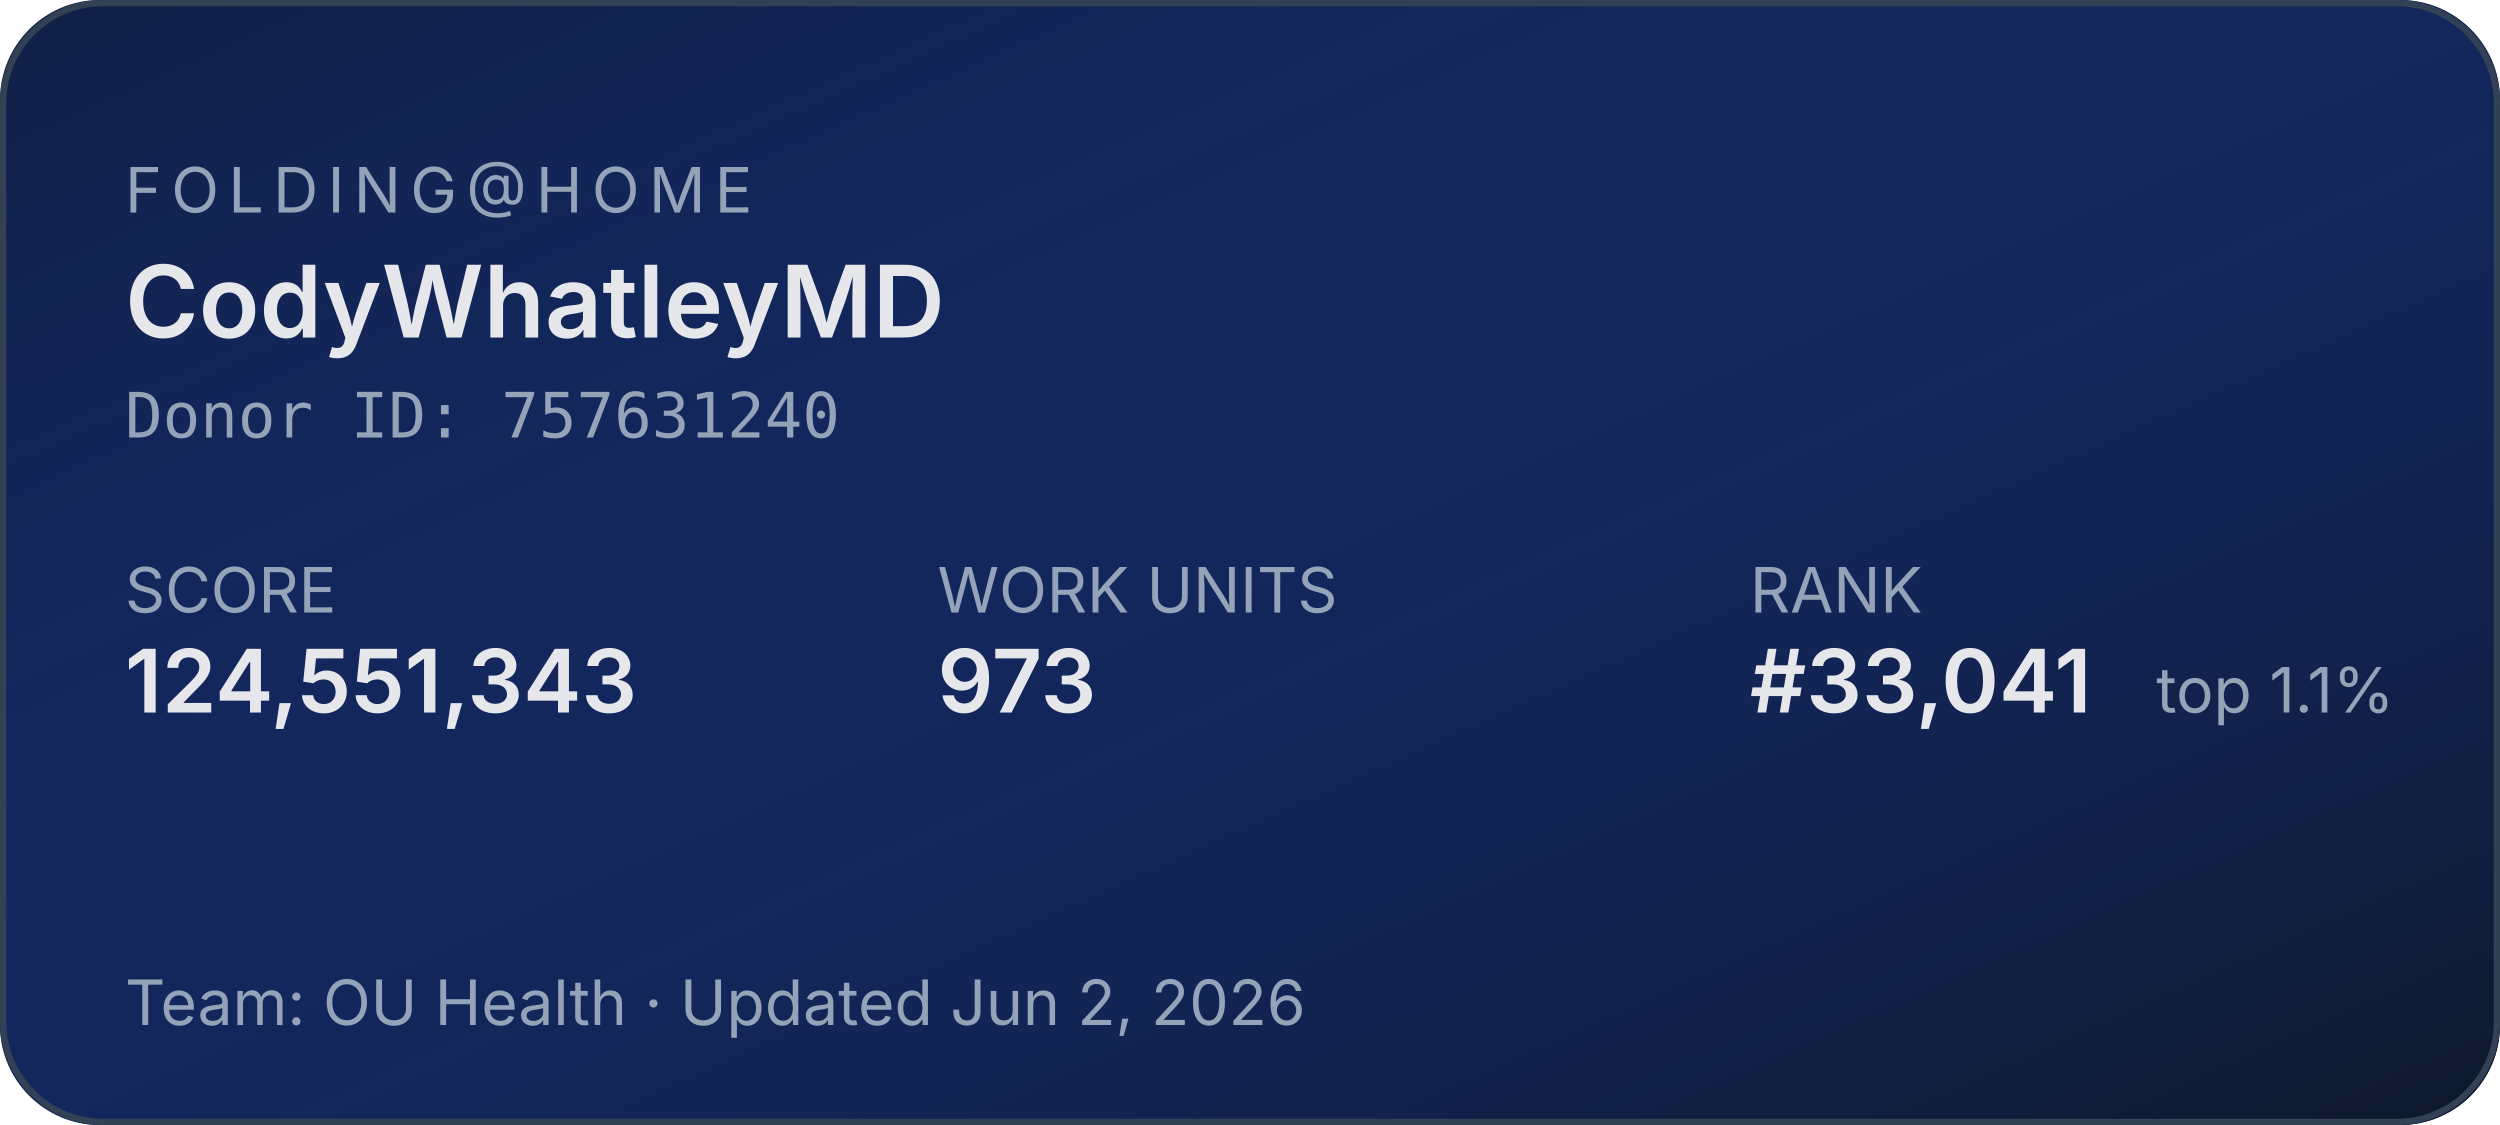
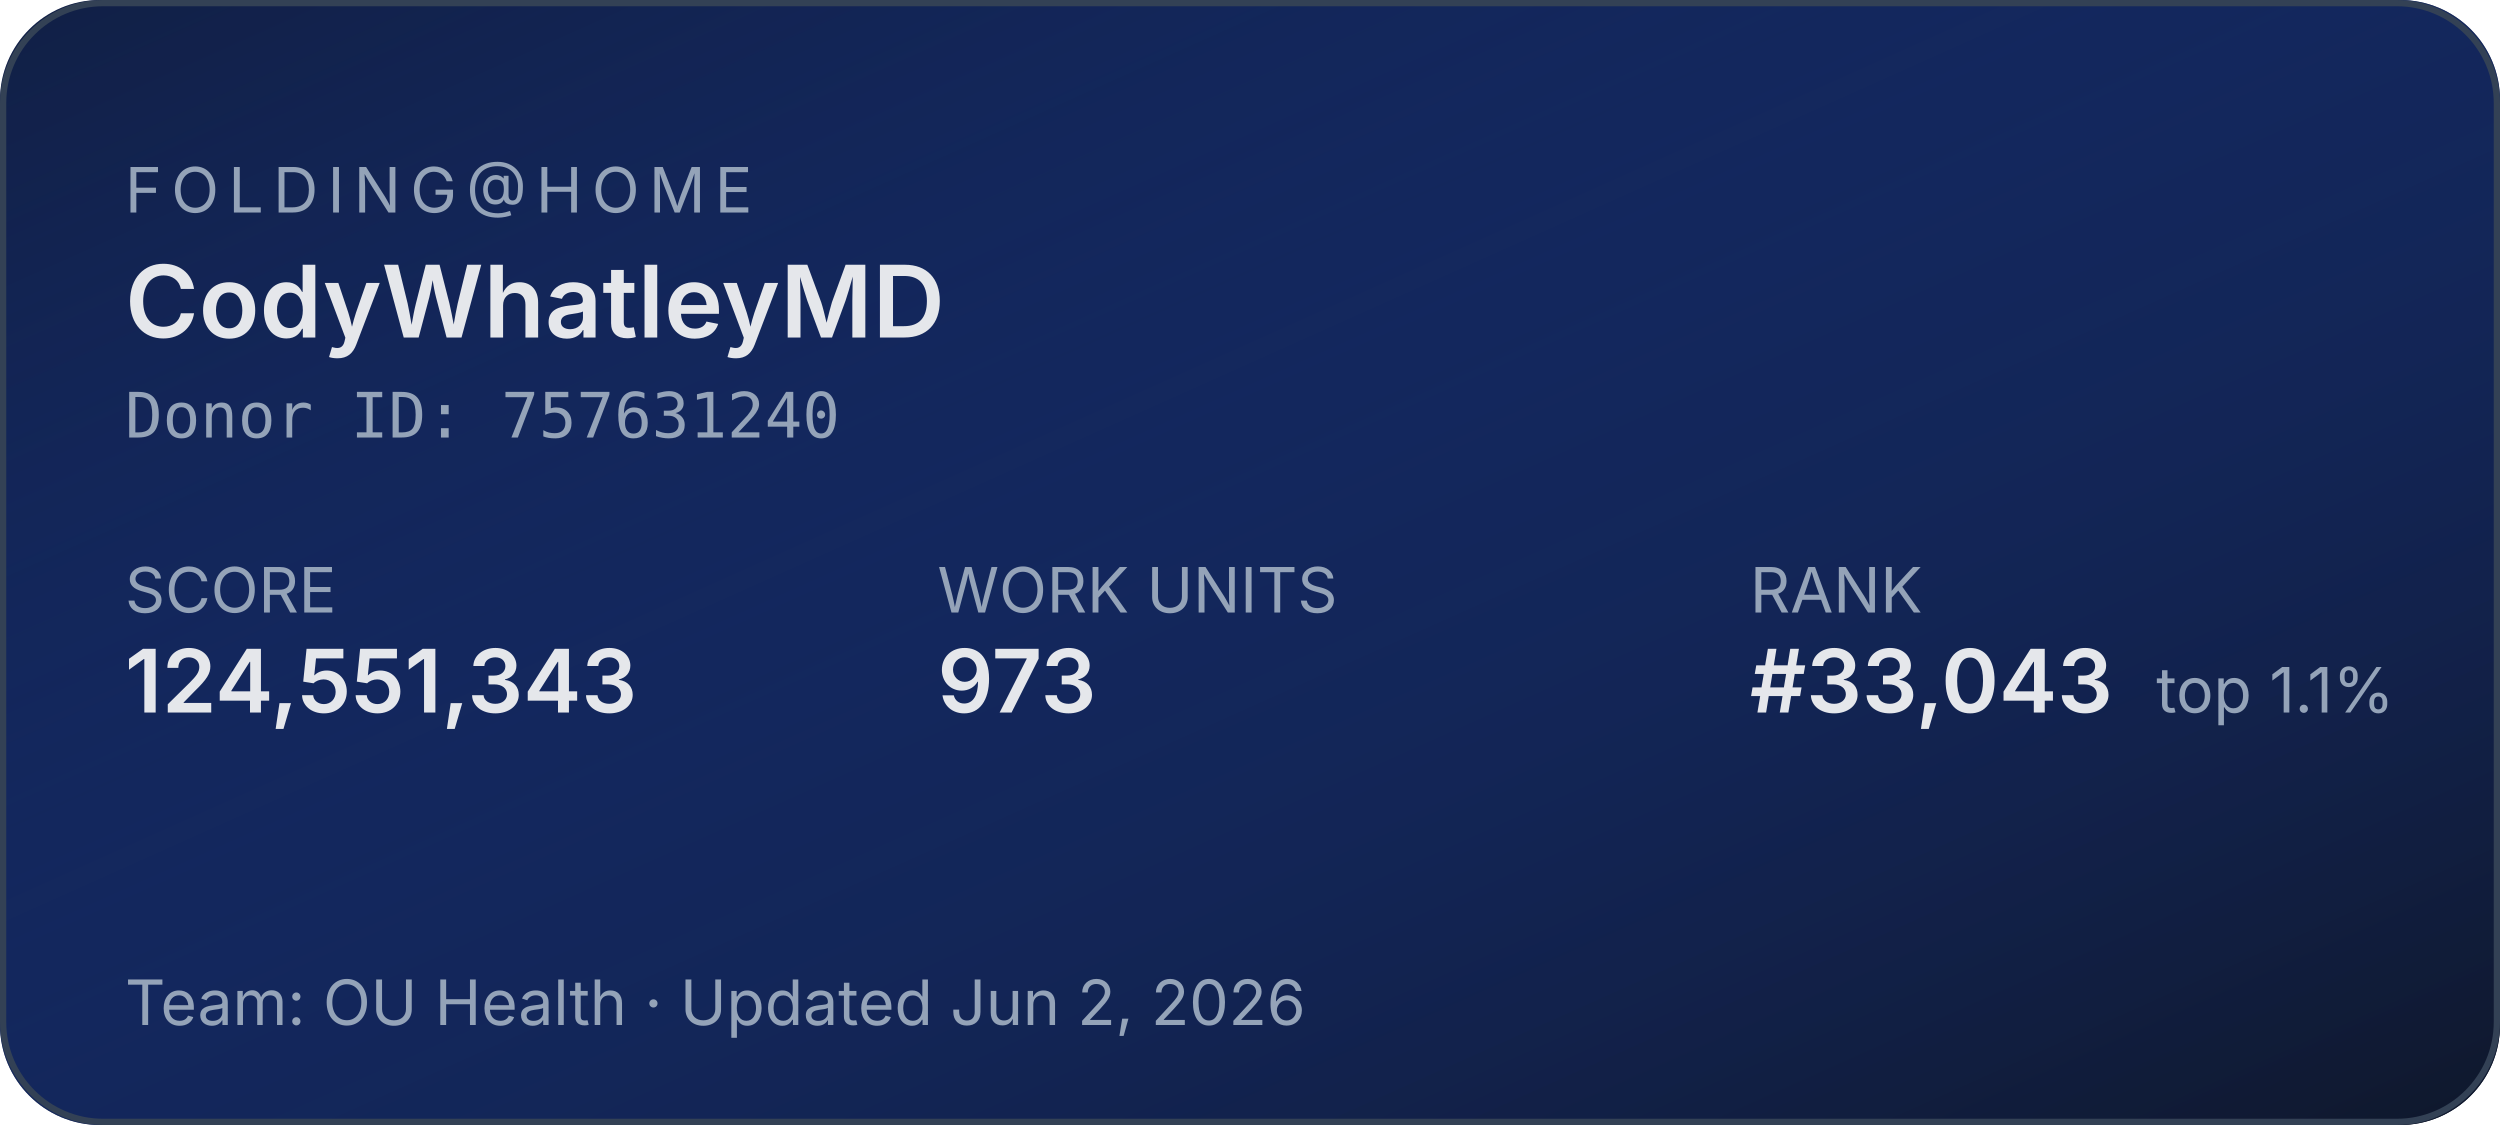
<svg xmlns="http://www.w3.org/2000/svg" width="400" height="180" role="img" aria-label="Folding@home stats for CodyWhatleyMD">
  <defs>
    <linearGradient id="bg" x1="0" y1="0" x2="1" y2="1">
      <stop offset="0%" stop-color="#1d4ed8" stop-opacity="0.15" />
      <stop offset="100%" stop-color="#0f172a" stop-opacity="1" />
    </linearGradient>
  </defs>
  <rect width="400" height="180" rx="16" fill="#0f172a" />
  <rect width="400" height="180" rx="16" fill="url(#bg)" />
  <rect x="0.5" y="0.5" width="399" height="179" rx="16" fill="none" stroke="#334155" stroke-width="1" />
  <g font-family="system-ui,-apple-system,sans-serif">
    <text x="20" y="34" fill="#94a3b8" font-size="10" letter-spacing="1.5" text-transform="uppercase">FOLDING@HOME</text>
    <text x="20" y="54" fill="#e5e7eb" font-size="16" font-weight="600">CodyWhatleyMD</text>
    <text x="20" y="70" fill="#94a3b8" font-size="10" font-family="ui-monospace,monospace">Donor ID: 757631240</text>
    <text x="20" y="98" fill="#94a3b8" font-size="10">SCORE</text>
    <text x="20" y="114" fill="#e5e7eb" font-size="14" font-weight="600">124,551,343</text>
    <text x="150" y="98" fill="#94a3b8" font-size="10">WORK UNITS</text>
    <text x="150" y="114" fill="#e5e7eb" font-size="14" font-weight="600">973</text>
    <text x="280" y="98" fill="#94a3b8" font-size="10">RANK</text>
-     <text x="280" y="114" fill="#e5e7eb" font-size="14" font-weight="600">#33,041</text>
+     <text x="280" y="114" fill="#e5e7eb" font-size="14" font-weight="600">#33,043</text>
    <text x="345" y="114" fill="#94a3b8" font-size="10">top 1.1%</text>
    <text x="20" y="164" fill="#94a3b8" font-size="10">Team: OU Health  ·  Updated Jun 2, 2026</text>
  </g>
</svg>
